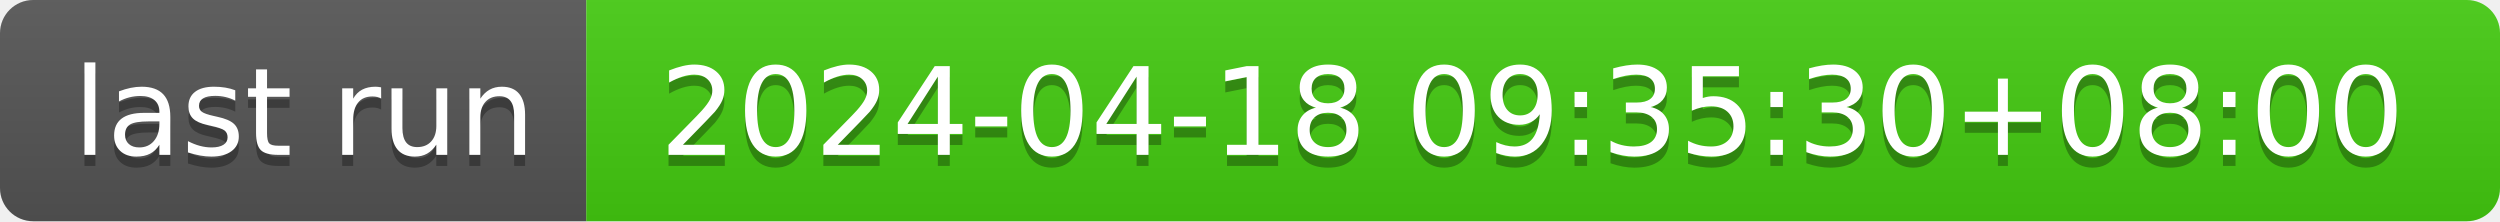
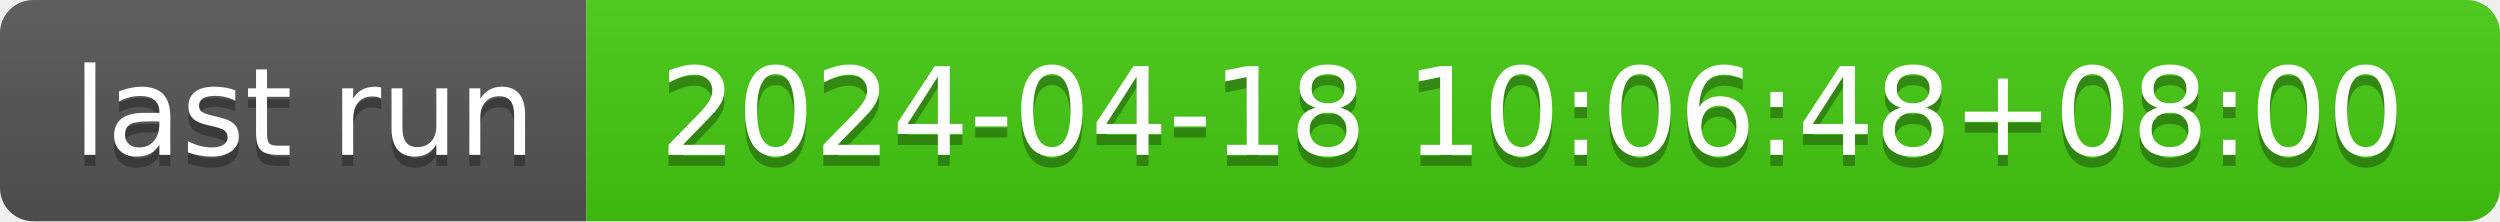
- <svg xmlns="http://www.w3.org/2000/svg" width="226" height="20" role="img" aria-label="last run: 2024-04-18 09:35:30+08:00">
+ <svg xmlns="http://www.w3.org/2000/svg" width="226" height="20" role="img" aria-label="last run: 2024-04-18 10:06:48+08:00">
  <linearGradient id="s" x2="0" y2="100%">
    <stop offset="0" stop-color="#bbb" stop-opacity=".1" />
    <stop offset="1" stop-opacity=".1" />
  </linearGradient>
  <clipPath id="r">
    <rect width="226" height="20" rx="3" fill="#fff" />
  </clipPath>
  <g clip-path="url(#r)">
    <rect width="53" height="20" fill="#555" />
    <rect x="53" width="173" height="20" fill="#4c1" />
    <rect width="226" height="20" fill="url(#s)" />
  </g>
  <g fill="#fff" text-anchor="middle" font-family="Verdana,Geneva,DejaVu Sans,sans-serif" text-rendering="geometricPrecision" font-size="110">
    <text aria-hidden="true" x="275" y="150" fill="#010101" fill-opacity=".3" transform="scale(.1)" textLength="430">last run</text>
    <text x="275" y="140" transform="scale(.1)" fill="#fff" textLength="430">last run</text>
-     <text aria-hidden="true" x="1385" y="150" fill="#010101" fill-opacity=".3" transform="scale(.1)" textLength="1630">2024-04-18 09:35:30+08:00</text>
-     <text x="1385" y="140" transform="scale(.1)" fill="#fff" textLength="1630">2024-04-18 09:35:30+08:00</text>
+     <text aria-hidden="true" x="1385" y="150" fill="#010101" fill-opacity=".3" transform="scale(.1)" textLength="1630">2024-04-18 10:06:48+08:00</text>
+     <text x="1385" y="140" transform="scale(.1)" fill="#fff" textLength="1630">2024-04-18 10:06:48+08:00</text>
  </g>
</svg>
